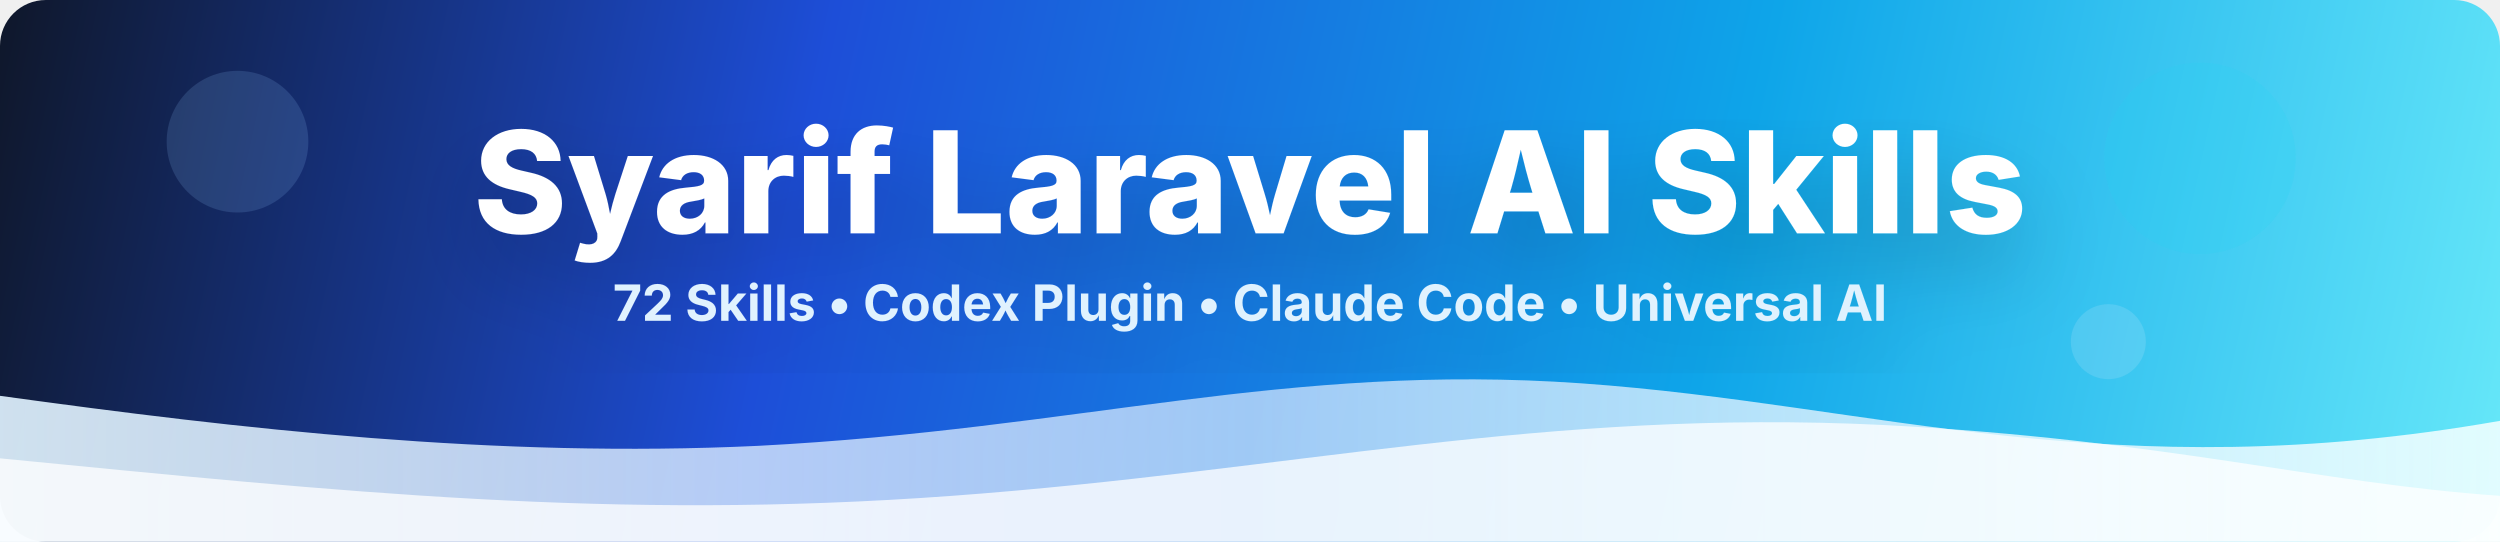
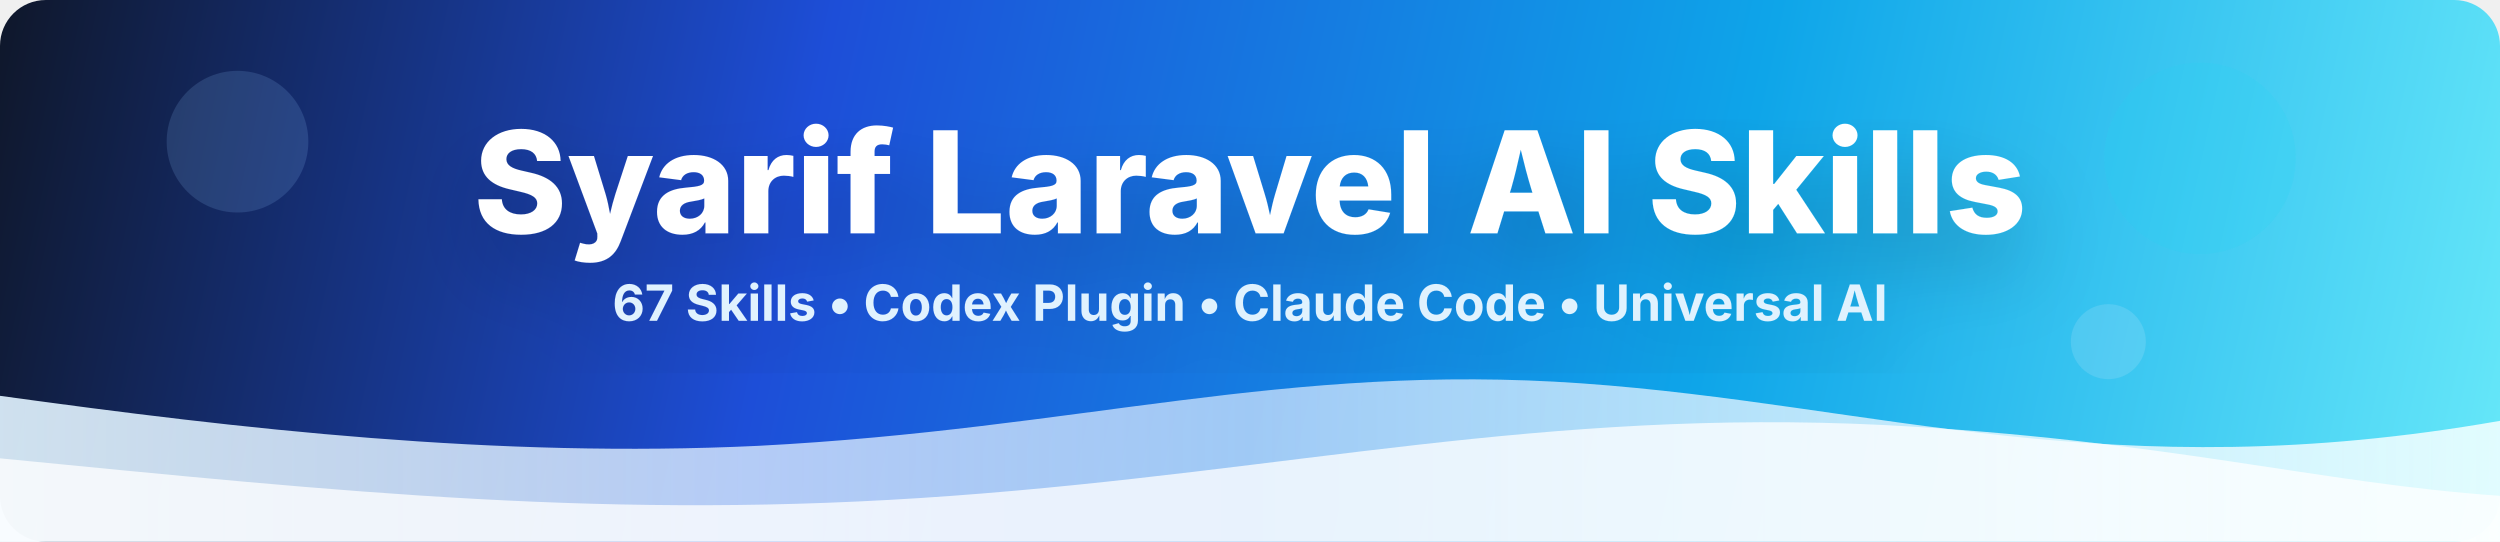
<svg xmlns="http://www.w3.org/2000/svg" width="1200" height="260" viewBox="0 0 1200 260" fill="none" role="img" aria-labelledby="title desc">
  <defs>
    <linearGradient id="blueGradient" x1="0" y1="0" x2="1200" y2="260" gradientUnits="userSpaceOnUse">
      <stop offset="0" stop-color="#0F172A" />
      <stop offset="0.32" stop-color="#1D4ED8" />
      <stop offset="0.68" stop-color="#0EA5E9" />
      <stop offset="1" stop-color="#67E8F9" />
    </linearGradient>
    <linearGradient id="softWave" x1="0" y1="210" x2="1200" y2="210" gradientUnits="userSpaceOnUse">
      <stop offset="0" stop-color="#E0F2FE" stop-opacity="0.92" />
      <stop offset="0.5" stop-color="#DBEAFE" stop-opacity="0.7" />
      <stop offset="1" stop-color="#ECFEFF" stop-opacity="0.92" />
    </linearGradient>
    <filter id="shadow" x="-10%" y="-20%" width="120%" height="140%" color-interpolation-filters="sRGB">
      <feDropShadow dx="0" dy="18" stdDeviation="20" flood-color="#0F172A" flood-opacity="0.22" />
    </filter>
  </defs>
  <rect width="1200" height="260" rx="22" fill="url(#blueGradient)" />
  <path d="M0 190C116 206 238 220 364 214C518 206 617 174 759 184C901 194 1012 235 1200 202V260H0V190Z" fill="url(#softWave)" />
  <path d="M0 220C164 236 294 250 457 238C620 226 741 196 904 204C1039 211 1113 232 1200 238V260H0V220Z" fill="white" fill-opacity="0.76" />
  <g filter="url(#shadow)">
    <text x="600" y="112" text-anchor="middle" fill="white" font-family="Inter, Segoe UI, Arial, sans-serif" font-size="68" font-weight="800" letter-spacing="0">Syarif Laravel AI Skills</text>
-     <text x="600" y="154" text-anchor="middle" fill="#E0F2FE" font-family="Inter, Segoe UI, Arial, sans-serif" font-size="24" font-weight="700" letter-spacing="0">72 Skills • Codex Plugin • Claude Code • Universal AI</text>
+     <text x="600" y="154" text-anchor="middle" fill="#E0F2FE" font-family="Inter, Segoe UI, Arial, sans-serif" font-size="24" font-weight="700" letter-spacing="0">67 Skills • Codex Plugin • Claude Code • Universal AI</text>
  </g>
  <g opacity="0.9">
    <circle cx="114" cy="68" r="34" fill="#93C5FD" fill-opacity="0.18" />
    <circle cx="1056" cy="76" r="46" fill="#22D3EE" fill-opacity="0.18" />
    <circle cx="1012" cy="164" r="18" fill="#DBEAFE" fill-opacity="0.18" />
  </g>
</svg>
